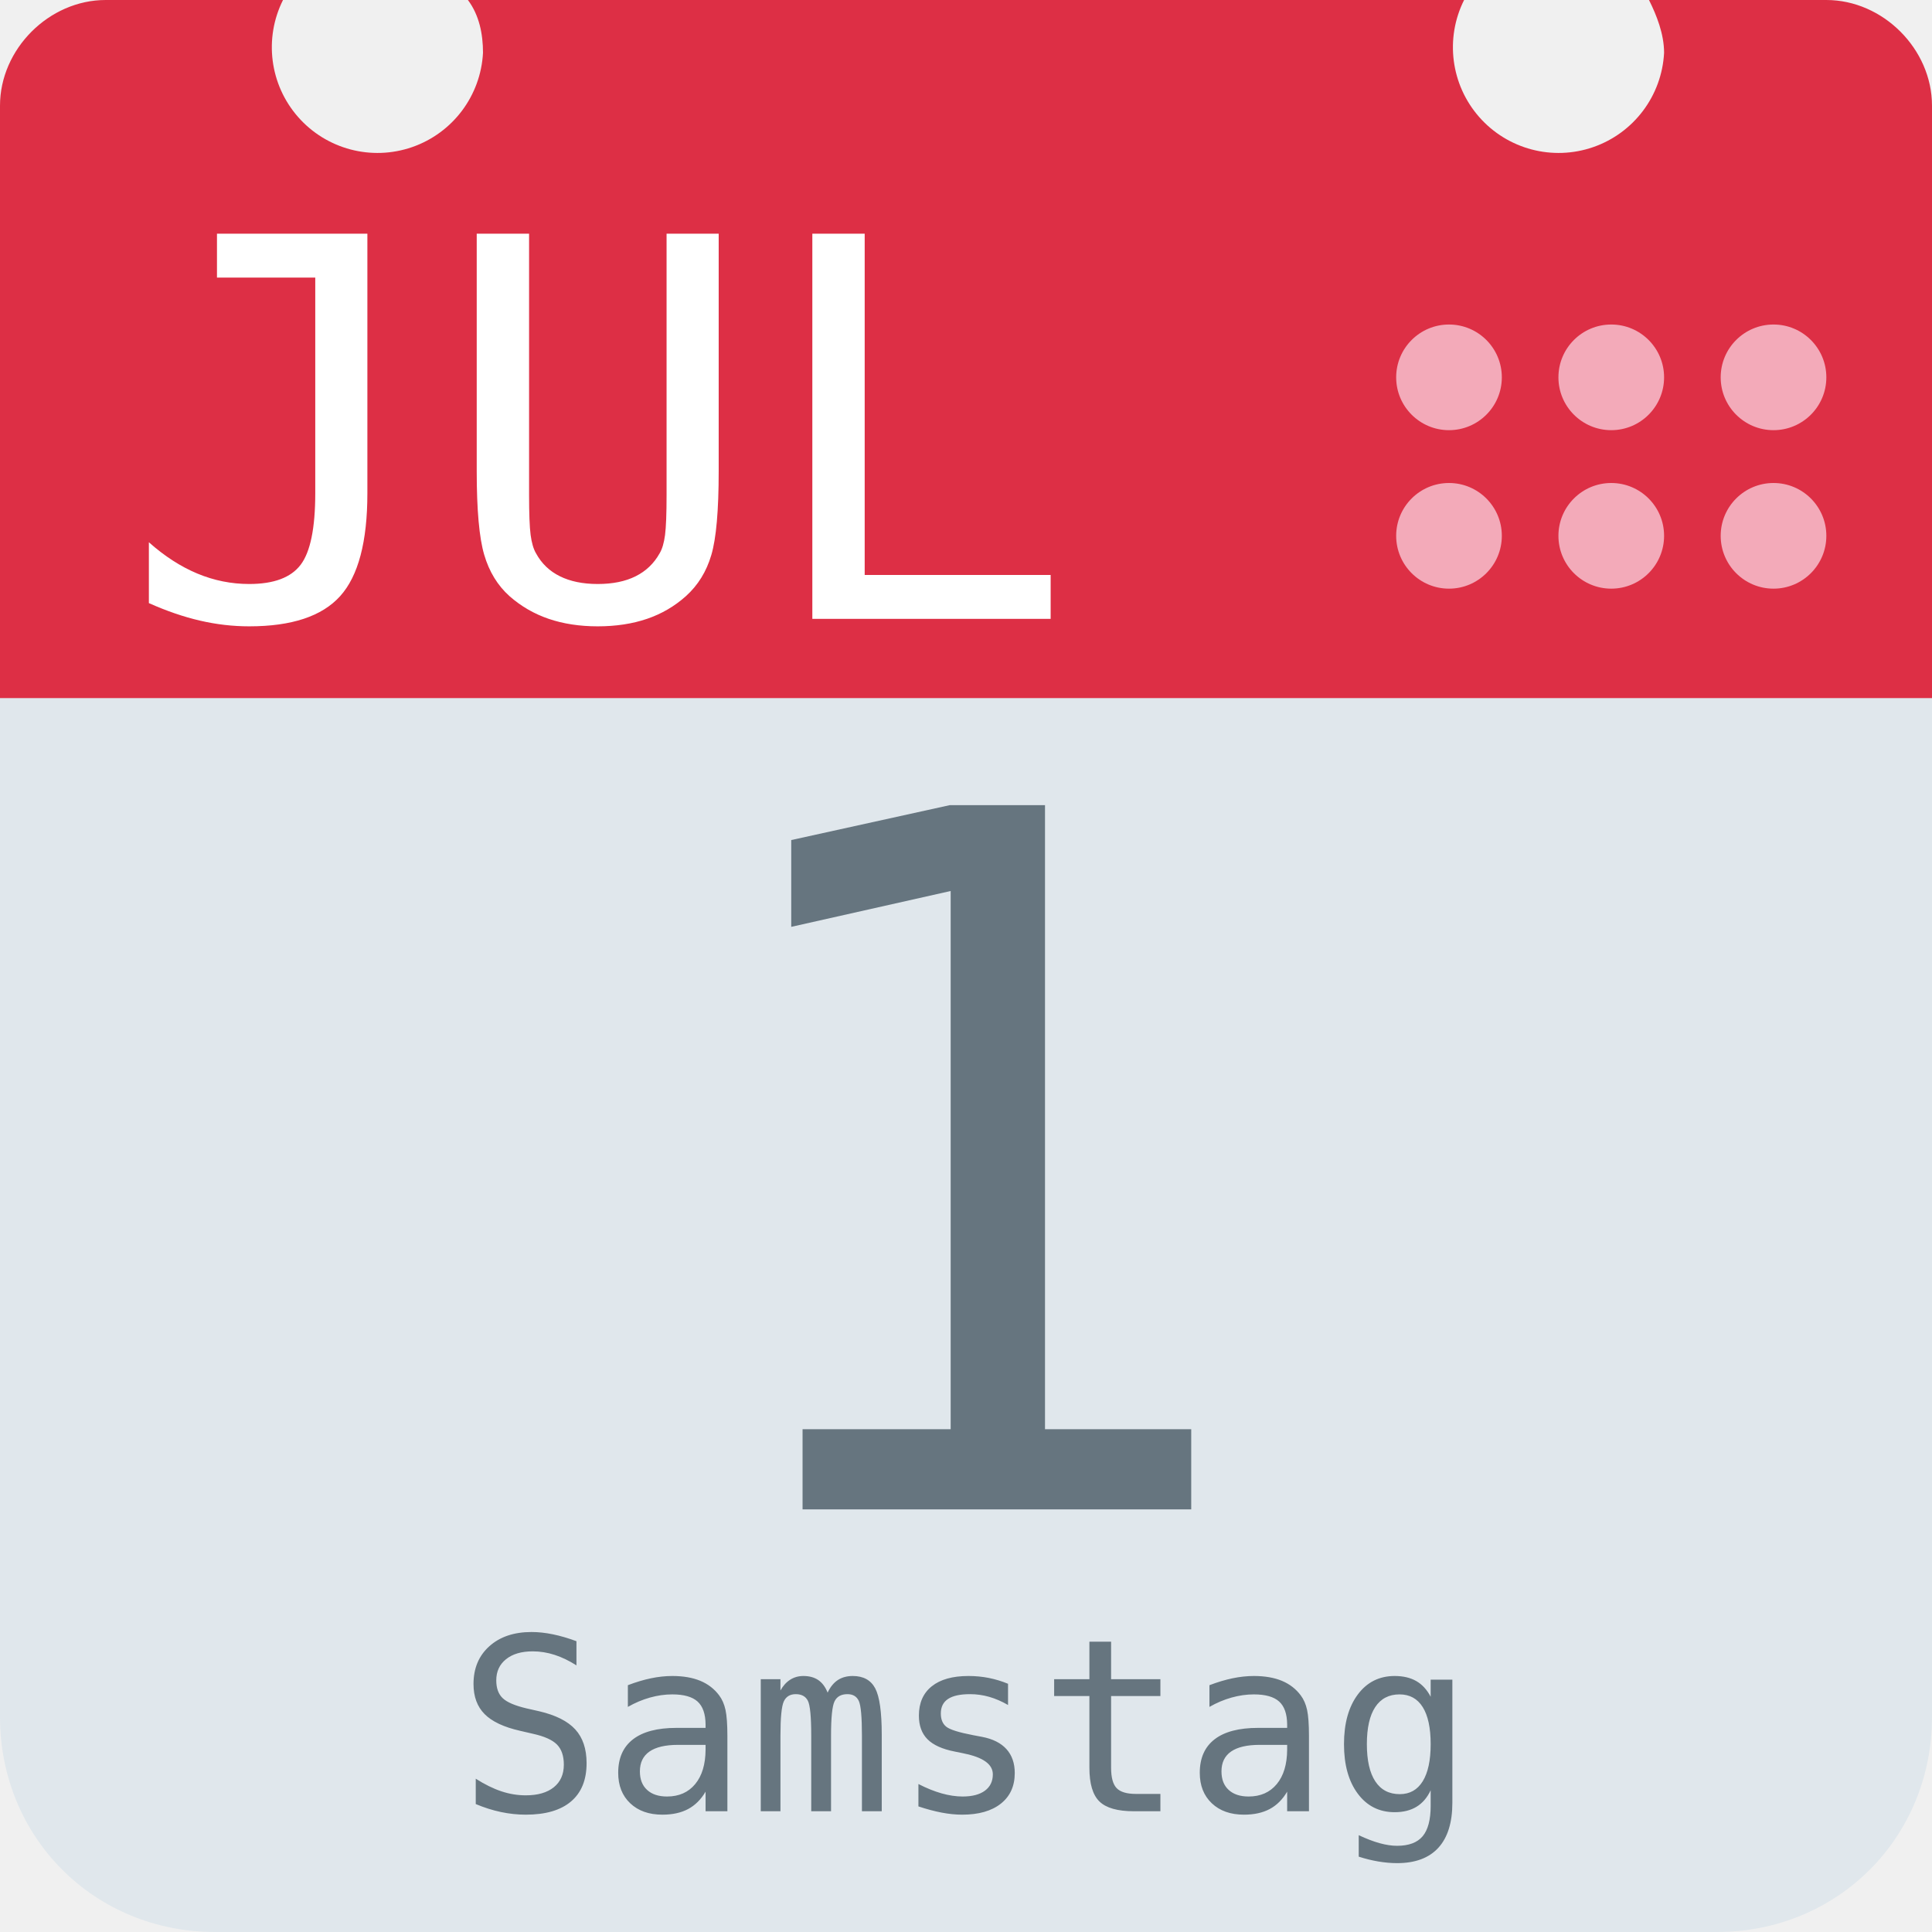
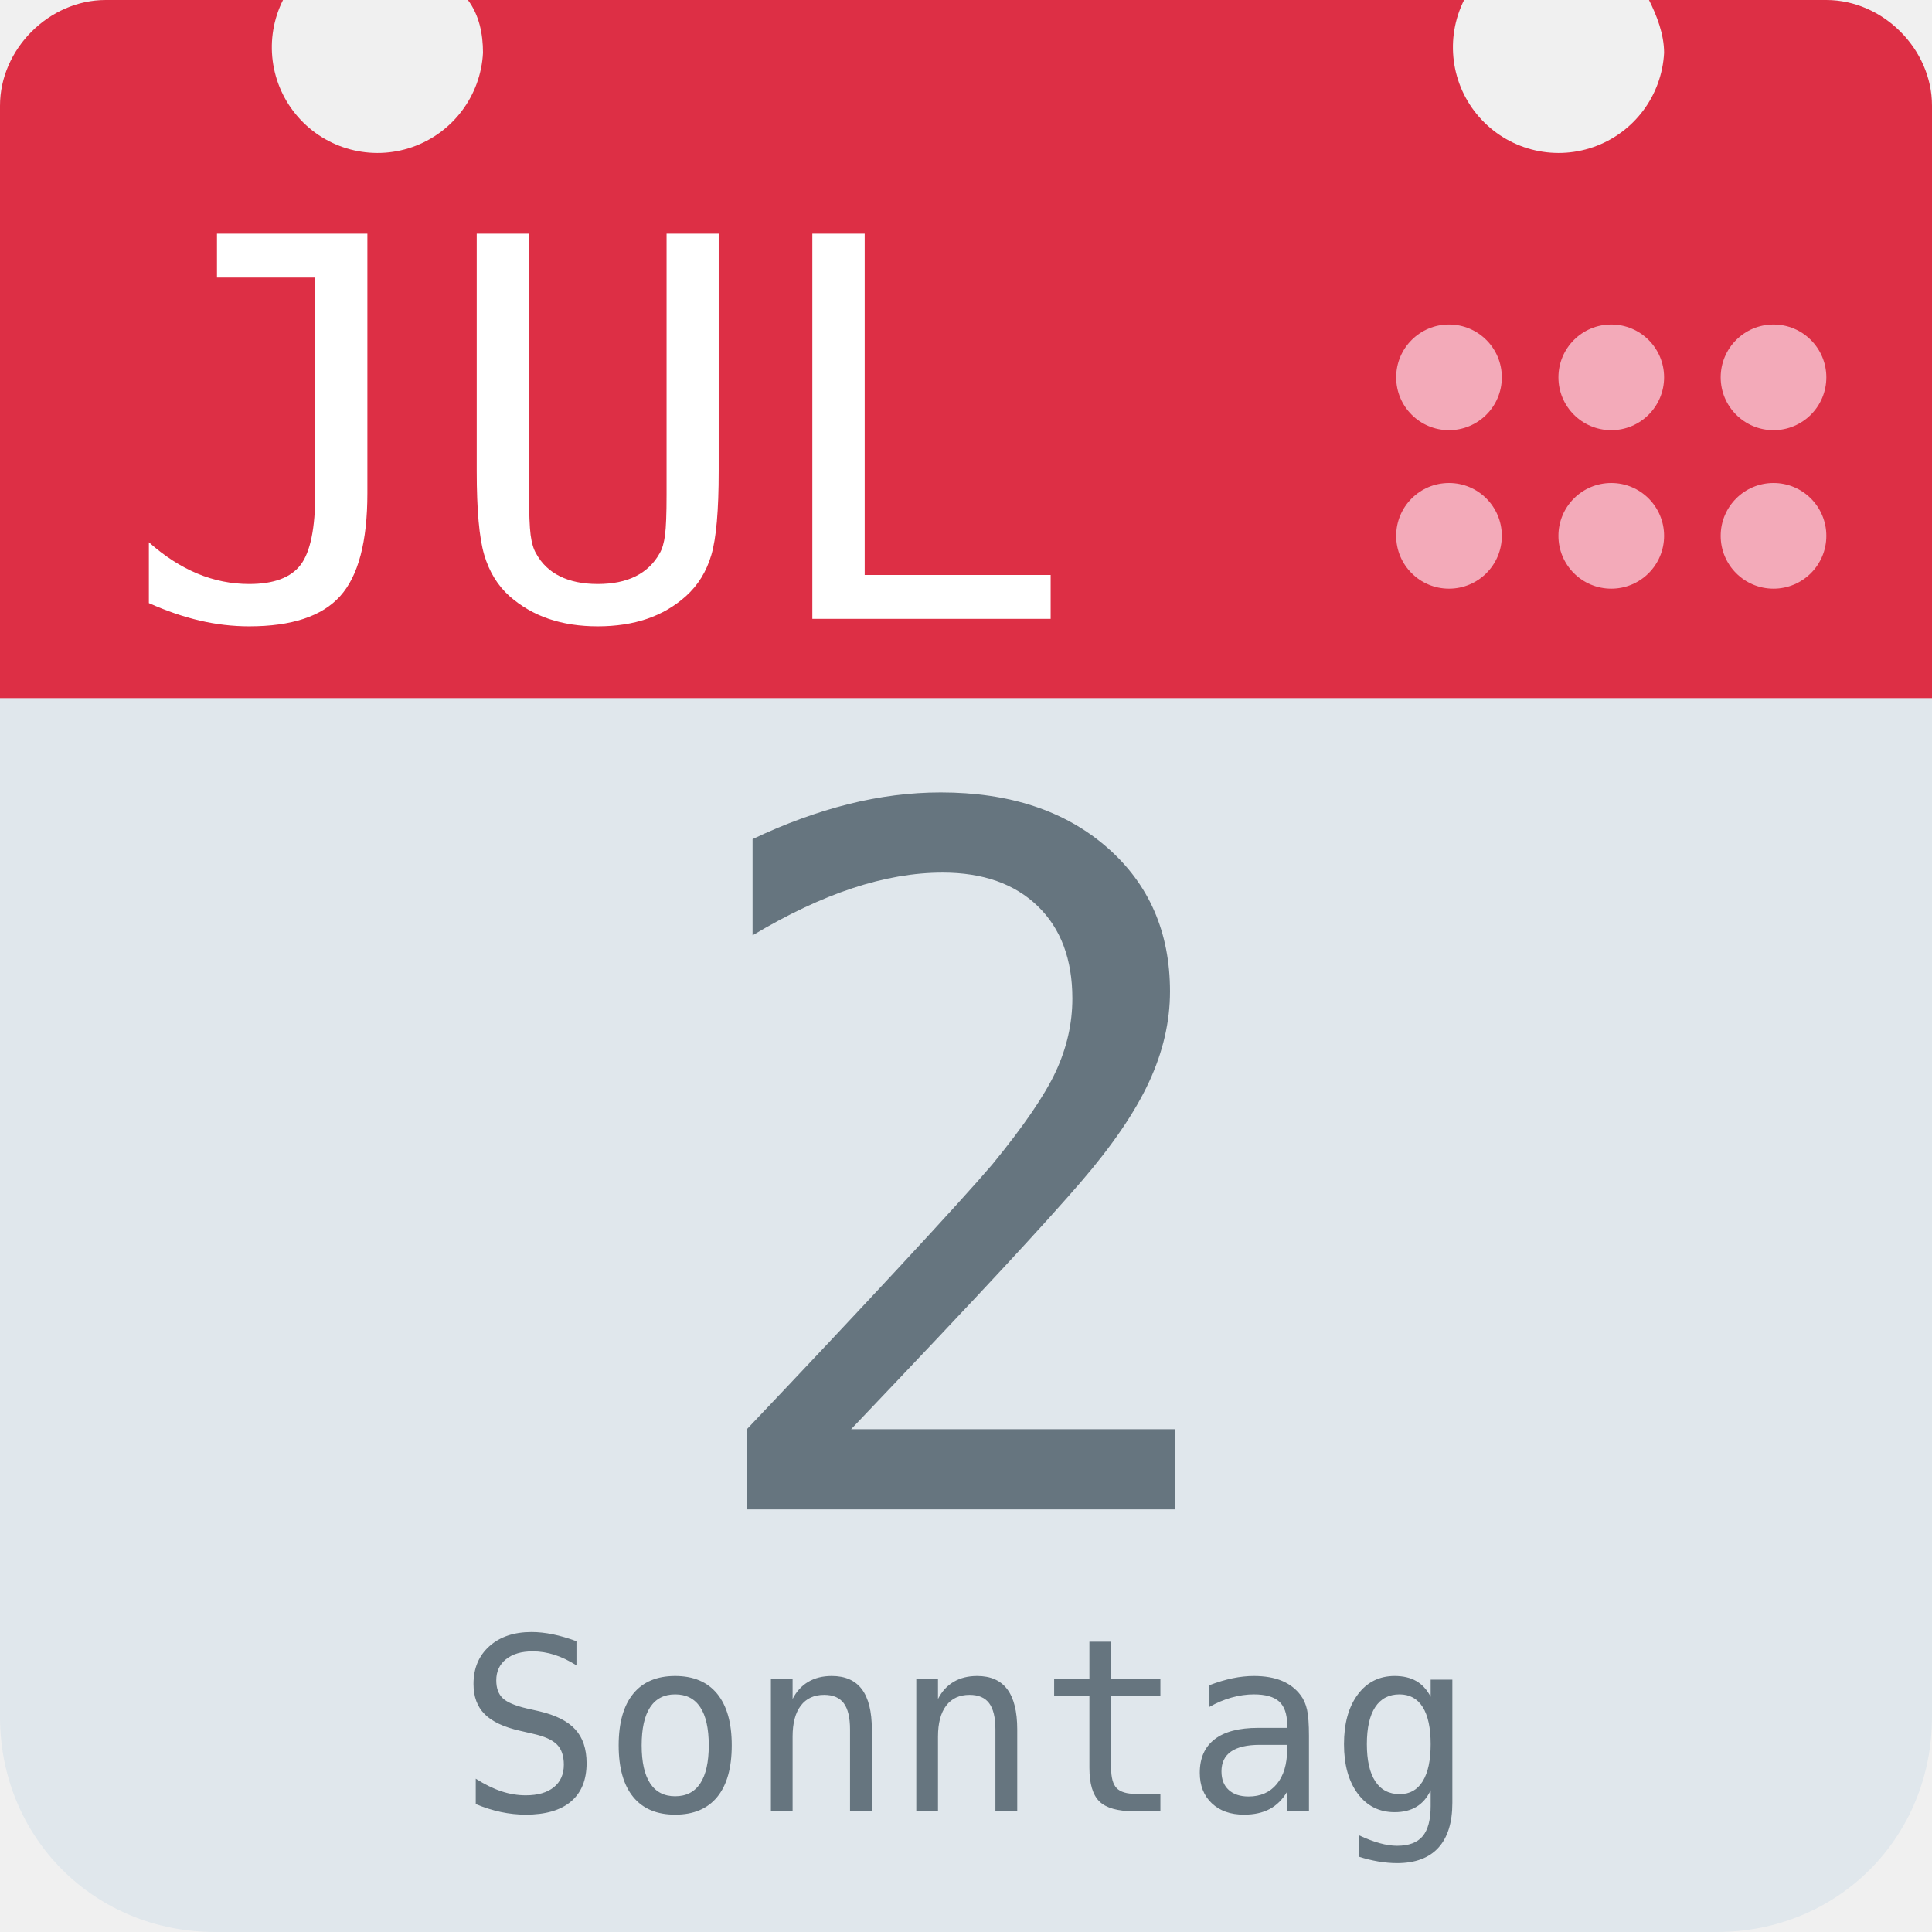
<svg xmlns="http://www.w3.org/2000/svg" aria-label="Calendar" role="img" viewBox="0 0 512 512">
  <path d="M512 455c0 32-25 57-57 57H57c-32 0-57-25-57-57V128c0-31 25-57 57-57h398c32 0 57 26 57 57z" fill="#e0e7ec" />
  <path d="M484 0h-47c2 4 4 9 4 14a28 28 0 1 1-53-14H124c3 4 4 9 4 14A28 28 0 1 1 75 0H28C13 0 0 13 0 28v157h512V28c0-15-13-28-28-28z" fill="#dd2f45" />
  <g fill="#f3aab9">
    <circle cx="470" cy="142" r="14" />
    <circle cx="470" cy="100" r="14" />
    <circle cx="427" cy="142" r="14" />
    <circle cx="427" cy="100" r="14" />
    <circle cx="384" cy="142" r="14" />
    <circle cx="384" cy="100" r="14" />
  </g>
  <text id="month" x="32" y="164" fill="#fff" font-family="monospace" font-size="140px" style="text-anchor: left">JUL</text>
-   <text id="day" x="256" y="400" fill="#66757f" font-family="monospace" font-size="256px" style="text-anchor: middle">1</text>
-   <text id="weekday" x="256" y="480" fill="#66757f" font-family="monospace" font-size="64px" style="text-anchor: middle">Samstag</text>
+   <text id="day" x="256" y="400" fill="#66757f" font-family="monospace" font-size="256px" style="text-anchor: middle">2</text>
+   <text id="weekday" x="256" y="480" fill="#66757f" font-family="monospace" font-size="64px" style="text-anchor: middle">Sonntag</text>
</svg>
